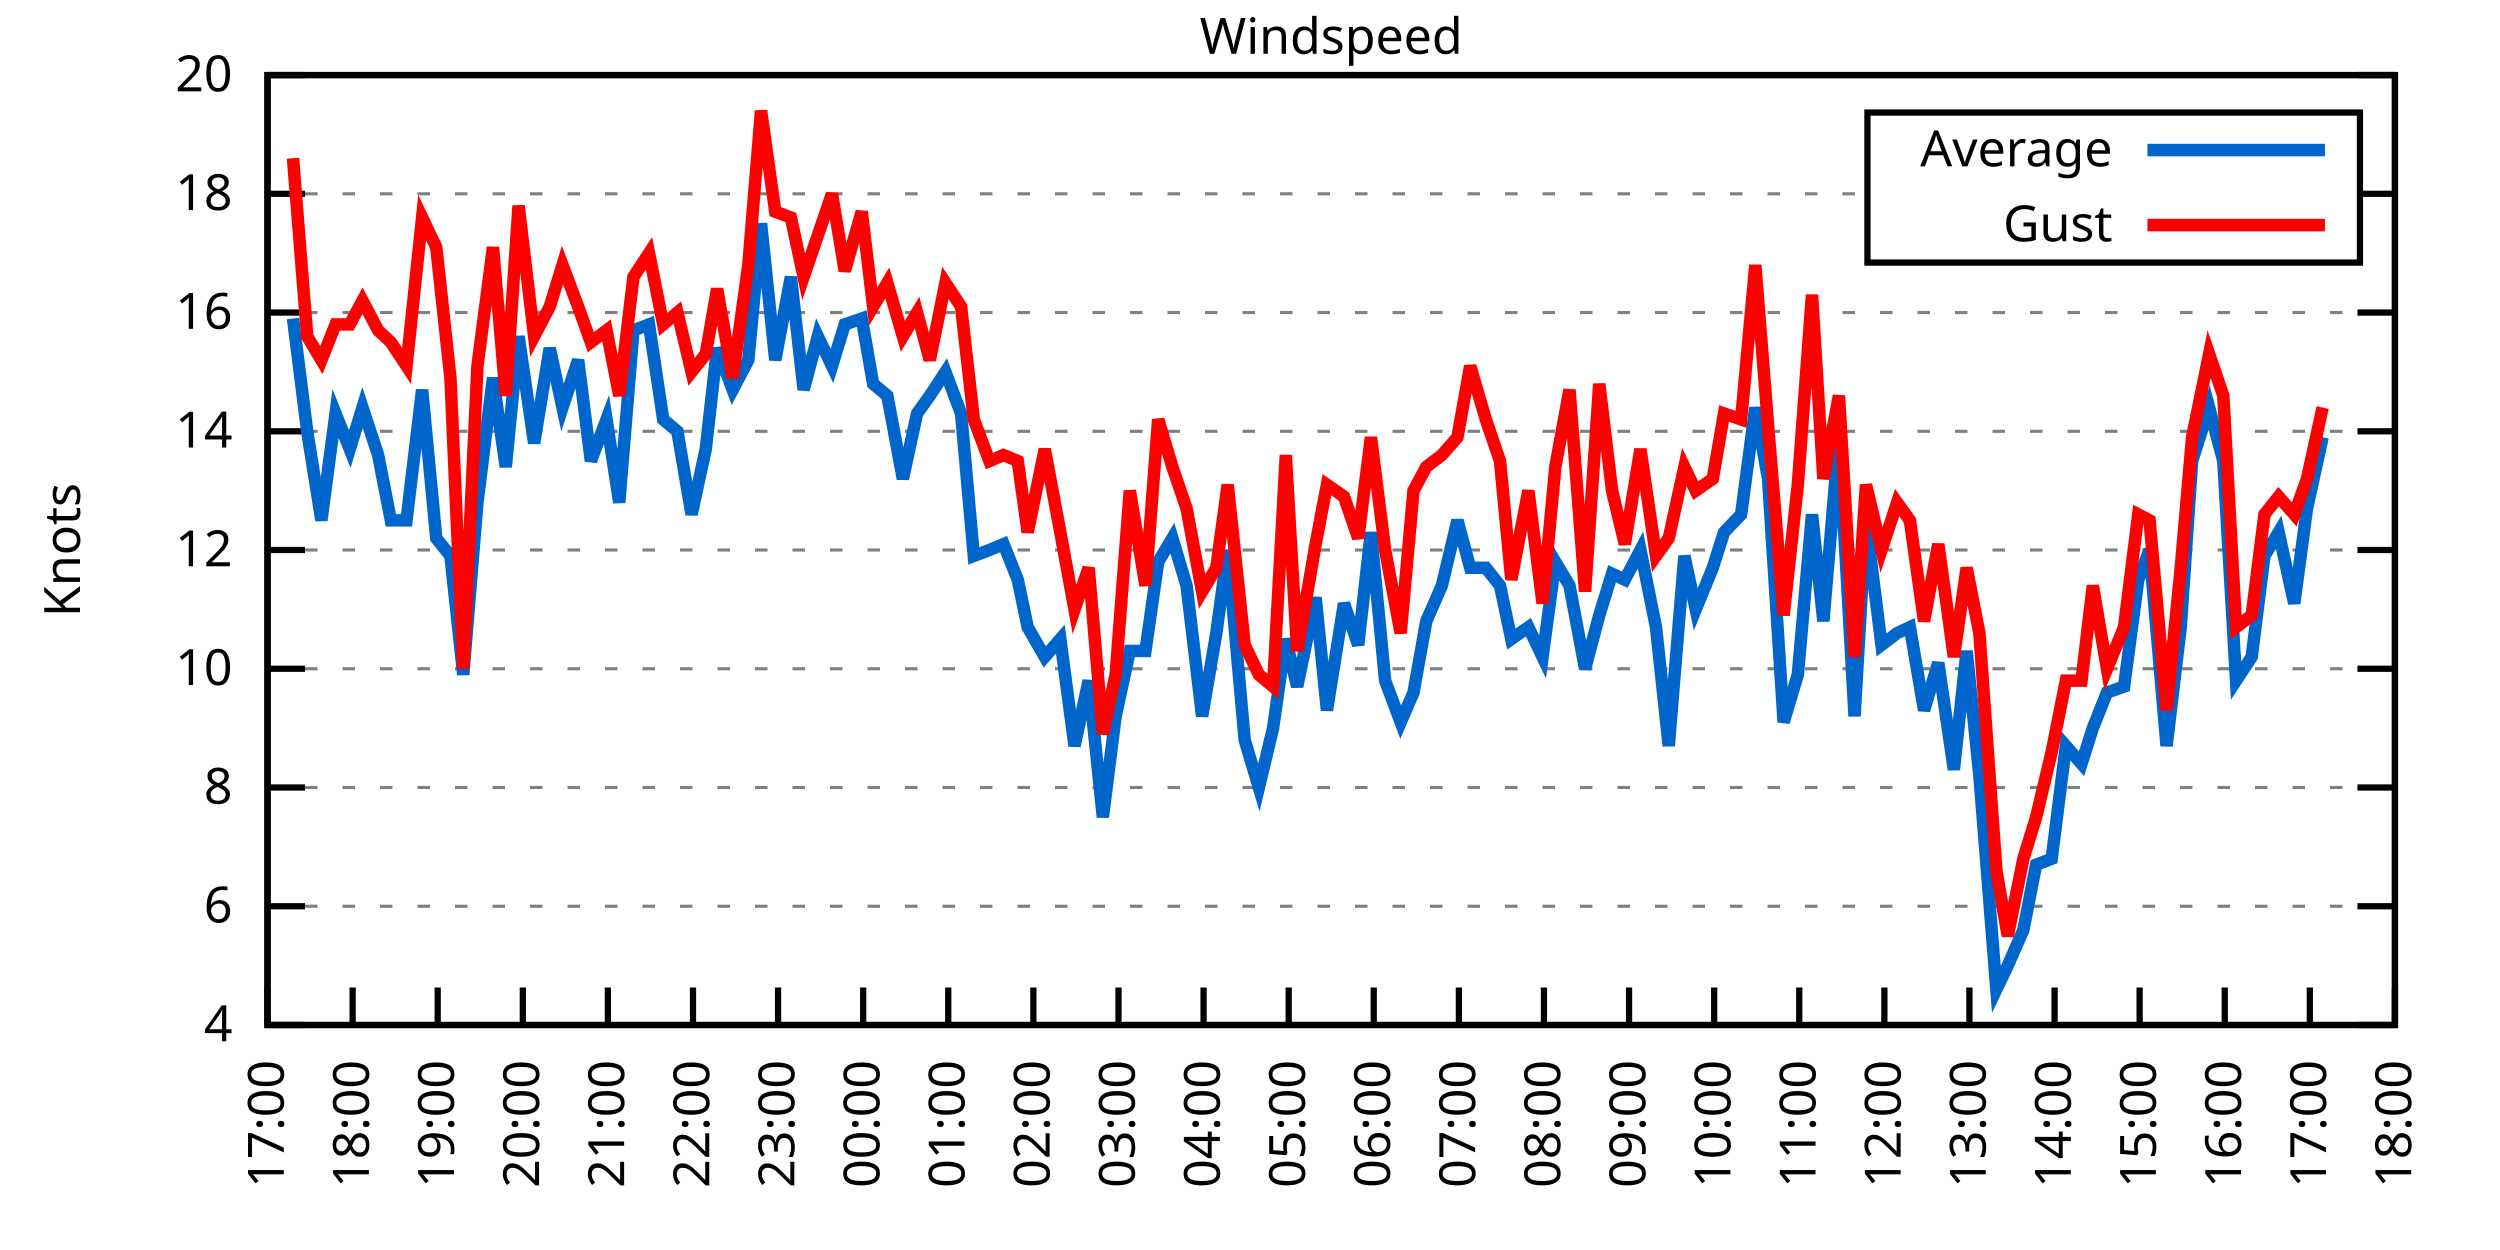
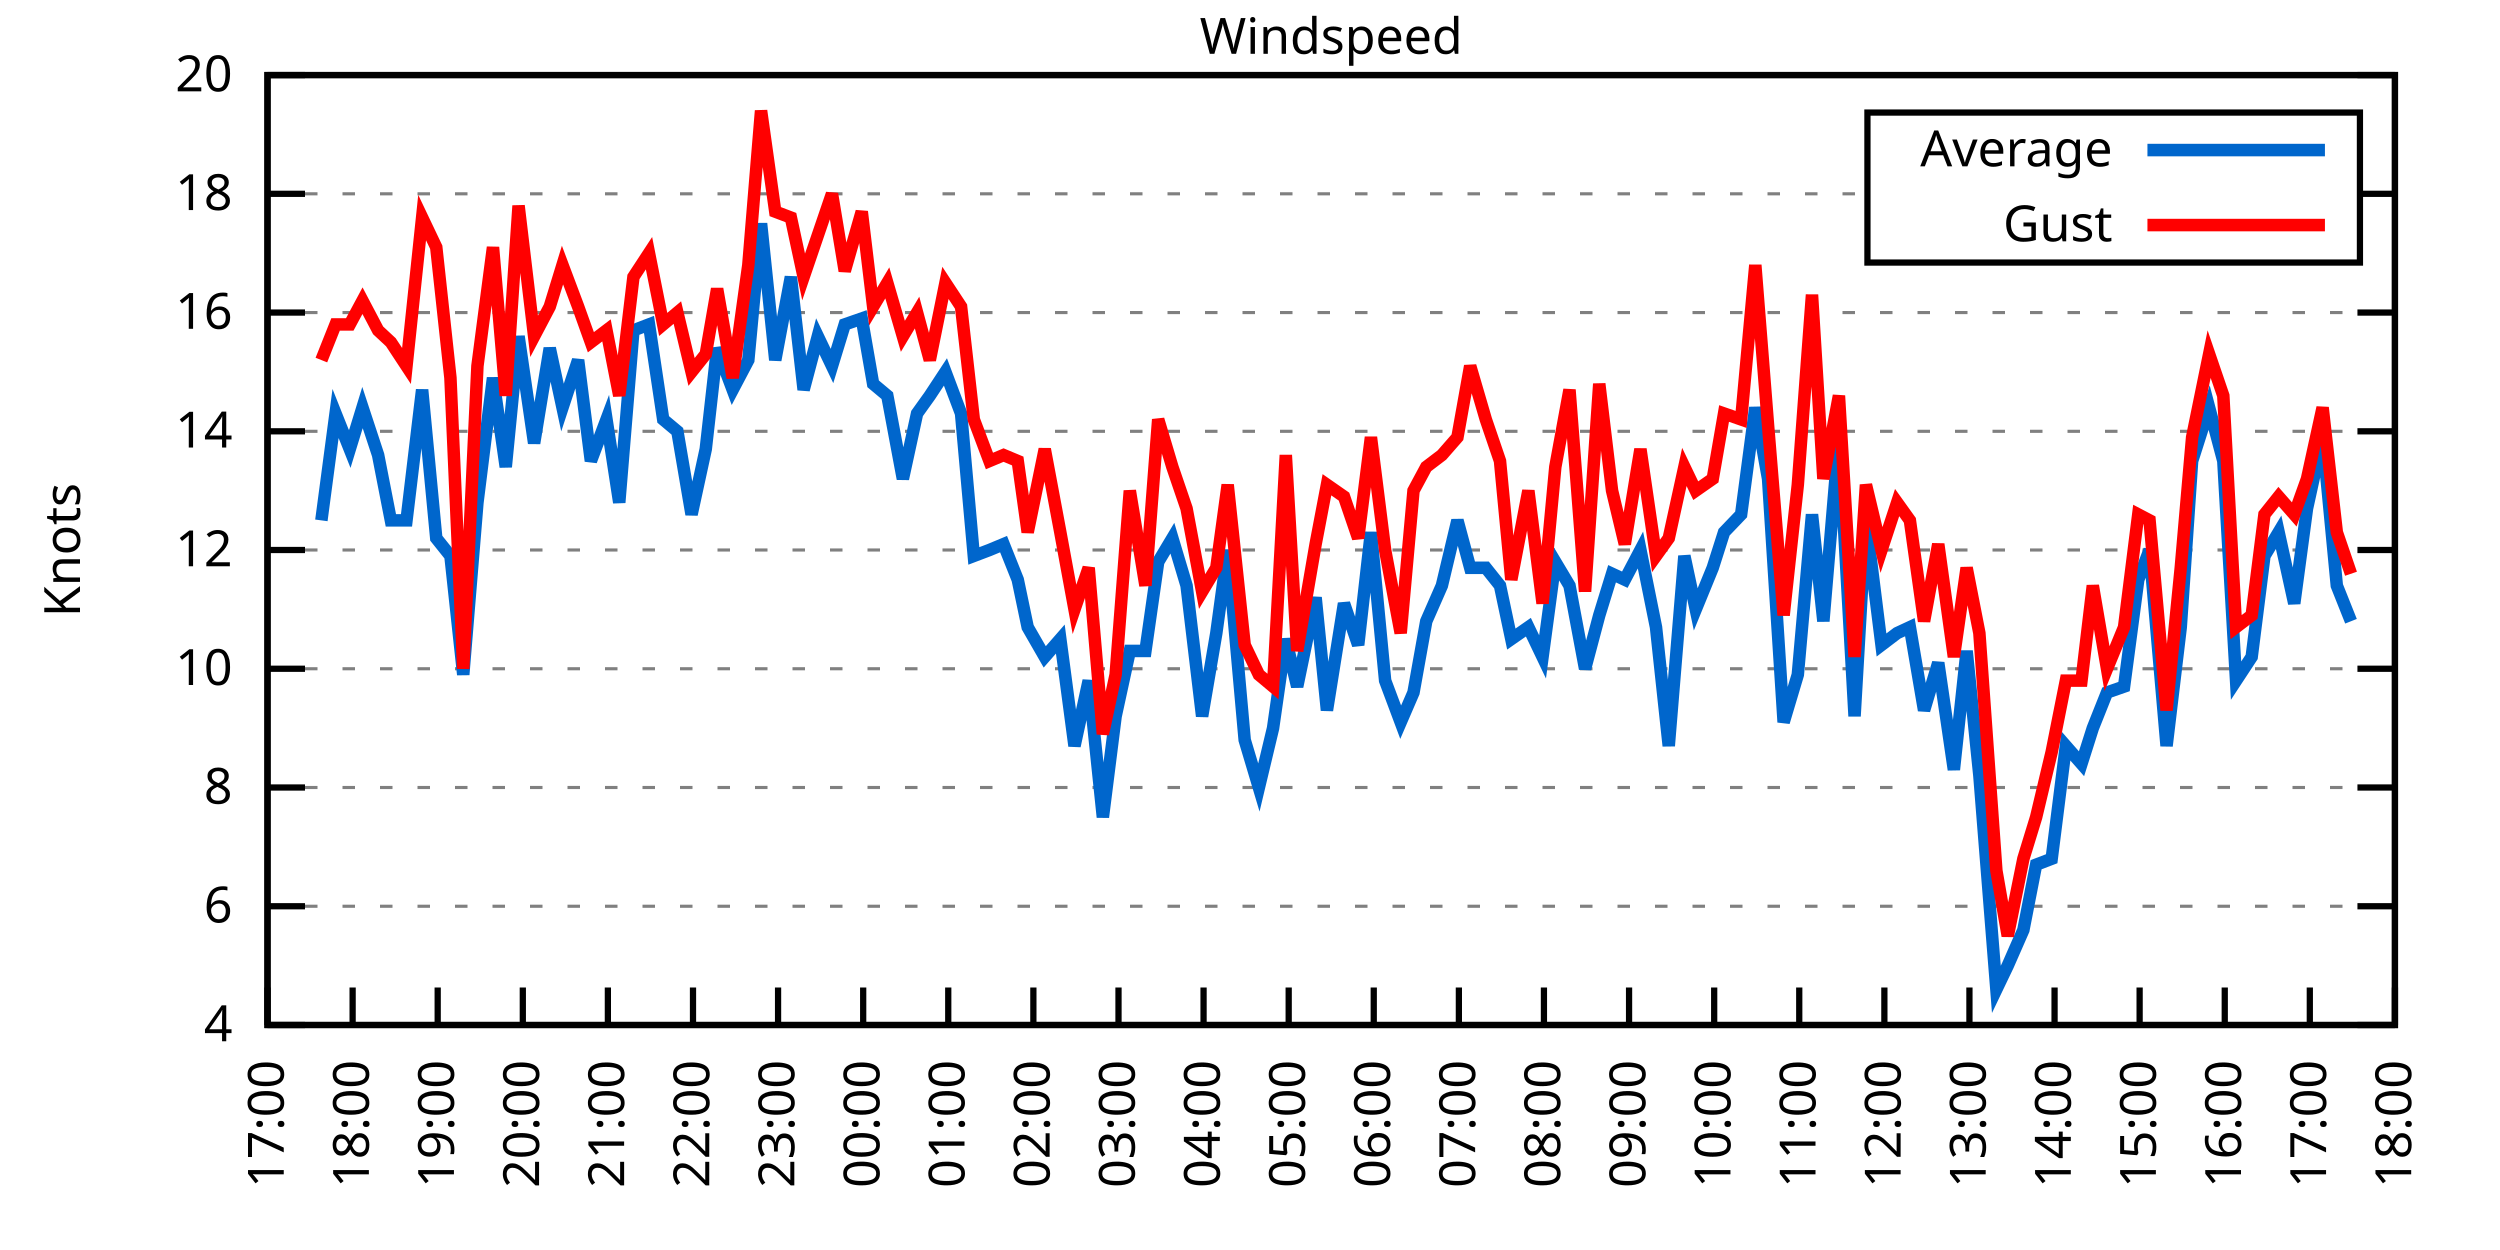
<svg xmlns="http://www.w3.org/2000/svg" xmlns:xlink="http://www.w3.org/1999/xlink" width="400" height="200" viewBox="0 0 400 200">
  <g id="gnuplot_canvas">
    <rect x="0" y="0" width="400" height="200" fill="none" />
    <defs>
      <circle id="gpDot" r="0.5" stroke-width="0.5" stroke="currentColor" />
      <path id="gpPt0" stroke-width="0.333" stroke="currentColor" d="M-1,0 h2 M0,-1 v2" />
      <path id="gpPt1" stroke-width="0.333" stroke="currentColor" d="M-1,-1 L1,1 M1,-1 L-1,1" />
      <path id="gpPt2" stroke-width="0.333" stroke="currentColor" d="M-1,0 L1,0 M0,-1 L0,1 M-1,-1 L1,1 M-1,1 L1,-1" />
      <rect id="gpPt3" stroke-width="0.333" stroke="currentColor" x="-1" y="-1" width="2" height="2" />
      <rect id="gpPt4" stroke-width="0.333" stroke="currentColor" fill="currentColor" x="-1" y="-1" width="2" height="2" />
      <circle id="gpPt5" stroke-width="0.333" stroke="currentColor" cx="0" cy="0" r="1" />
      <use xlink:href="#gpPt5" id="gpPt6" fill="currentColor" stroke="none" />
      <path id="gpPt7" stroke-width="0.333" stroke="currentColor" d="M0,-1.33 L-1.33,0.67 L1.33,0.67 z" />
      <use xlink:href="#gpPt7" id="gpPt8" fill="currentColor" stroke="none" />
      <use xlink:href="#gpPt7" id="gpPt9" stroke="currentColor" transform="rotate(180)" />
      <use xlink:href="#gpPt9" id="gpPt10" fill="currentColor" stroke="none" />
      <use xlink:href="#gpPt3" id="gpPt11" stroke="currentColor" transform="rotate(45)" />
      <use xlink:href="#gpPt11" id="gpPt12" fill="currentColor" stroke="none" />
      <path id="gpPt13" stroke-width="0.333" stroke="currentColor" d="M0,1.330 L1.265,0.411 L0.782,-1.067 L-0.782,-1.076 L-1.265,0.411 z" />
      <use xlink:href="#gpPt13" id="gpPt14" fill="currentColor" stroke="none" />
      <filter id="textbox" filterUnits="objectBoundingBox" x="0" y="0" height="1" width="1">
        <feFlood flood-color="white" flood-opacity="1" result="bgnd" />
        <feComposite in="SourceGraphic" in2="bgnd" operator="atop" />
      </filter>
      <filter id="greybox" filterUnits="objectBoundingBox" x="0" y="0" height="1" width="1">
        <feFlood flood-color="lightgrey" flood-opacity="1" result="grey" />
        <feComposite in="SourceGraphic" in2="grey" operator="atop" />
      </filter>
    </defs>
    <g fill="none" color="white" stroke="currentColor" stroke-width="1.00" stroke-linecap="butt" stroke-linejoin="miter">
</g>
    <g fill="none" color="black" stroke="currentColor" stroke-width="1.00" stroke-linecap="butt" stroke-linejoin="miter">
      <g stroke="none" shape-rendering="crispEdges">
        <polygon fill="rgb(255, 255, 255)" points="42.80,164.00 383.18,164.00 383.18,12.02 42.80,12.02 " />
      </g>
    </g>
    <g fill="none" color="black" stroke="currentColor" stroke-width="1.00" stroke-linecap="butt" stroke-linejoin="miter">
</g>
    <g fill="none" color="black" stroke="black" stroke-width="0.50" stroke-linecap="butt" stroke-linejoin="miter">
</g>
    <g fill="none" color="gray" stroke="currentColor" stroke-width="0.50" stroke-linecap="butt" stroke-linejoin="miter">
      <path stroke="gray" stroke-dasharray="2,4" class="gridline" d="M42.80,164.00 L383.19,164.00  " />
    </g>
    <g fill="none" color="gray" stroke="gray" stroke-width="1.00" stroke-linecap="butt" stroke-linejoin="miter">
</g>
    <g fill="none" color="black" stroke="currentColor" stroke-width="1.00" stroke-linecap="butt" stroke-linejoin="miter">
      <path stroke="black" d="M42.80,164.00 L48.80,164.00 M383.19,164.00 L377.19,164.00  " />
      <g transform="translate(37.20,166.60)" stroke="none" fill="black" font-family="Sans" font-size="8.00" text-anchor="end">
        <text>
          <tspan font-family="Sans"> 4</tspan>
        </text>
      </g>
    </g>
    <g fill="none" color="black" stroke="currentColor" stroke-width="1.00" stroke-linecap="butt" stroke-linejoin="miter">
</g>
    <g fill="none" color="black" stroke="black" stroke-width="0.50" stroke-linecap="butt" stroke-linejoin="miter">
</g>
    <g fill="none" color="gray" stroke="currentColor" stroke-width="0.50" stroke-linecap="butt" stroke-linejoin="miter">
      <path stroke="gray" stroke-dasharray="2,4" class="gridline" d="M42.80,145.00 L383.19,145.00  " />
    </g>
    <g fill="none" color="gray" stroke="gray" stroke-width="1.00" stroke-linecap="butt" stroke-linejoin="miter">
</g>
    <g fill="none" color="black" stroke="currentColor" stroke-width="1.00" stroke-linecap="butt" stroke-linejoin="miter">
      <path stroke="black" d="M42.80,145.00 L48.80,145.00 M383.19,145.00 L377.19,145.00  " />
      <g transform="translate(37.20,147.60)" stroke="none" fill="black" font-family="Sans" font-size="8.00" text-anchor="end">
        <text>
          <tspan font-family="Sans"> 6</tspan>
        </text>
      </g>
    </g>
    <g fill="none" color="black" stroke="currentColor" stroke-width="1.00" stroke-linecap="butt" stroke-linejoin="miter">
</g>
    <g fill="none" color="black" stroke="black" stroke-width="0.50" stroke-linecap="butt" stroke-linejoin="miter">
</g>
    <g fill="none" color="gray" stroke="currentColor" stroke-width="0.50" stroke-linecap="butt" stroke-linejoin="miter">
      <path stroke="gray" stroke-dasharray="2,4" class="gridline" d="M42.80,126.00 L383.19,126.00  " />
    </g>
    <g fill="none" color="gray" stroke="gray" stroke-width="1.00" stroke-linecap="butt" stroke-linejoin="miter">
</g>
    <g fill="none" color="black" stroke="currentColor" stroke-width="1.00" stroke-linecap="butt" stroke-linejoin="miter">
      <path stroke="black" d="M42.80,126.00 L48.80,126.00 M383.19,126.00 L377.19,126.00  " />
      <g transform="translate(37.20,128.60)" stroke="none" fill="black" font-family="Sans" font-size="8.00" text-anchor="end">
        <text>
          <tspan font-family="Sans"> 8</tspan>
        </text>
      </g>
    </g>
    <g fill="none" color="black" stroke="currentColor" stroke-width="1.00" stroke-linecap="butt" stroke-linejoin="miter">
</g>
    <g fill="none" color="black" stroke="black" stroke-width="0.50" stroke-linecap="butt" stroke-linejoin="miter">
</g>
    <g fill="none" color="gray" stroke="currentColor" stroke-width="0.50" stroke-linecap="butt" stroke-linejoin="miter">
      <path stroke="gray" stroke-dasharray="2,4" class="gridline" d="M42.80,107.00 L383.19,107.00  " />
    </g>
    <g fill="none" color="gray" stroke="gray" stroke-width="1.00" stroke-linecap="butt" stroke-linejoin="miter">
</g>
    <g fill="none" color="black" stroke="currentColor" stroke-width="1.00" stroke-linecap="butt" stroke-linejoin="miter">
      <path stroke="black" d="M42.80,107.00 L48.80,107.00 M383.19,107.00 L377.19,107.00  " />
      <g transform="translate(37.20,109.60)" stroke="none" fill="black" font-family="Sans" font-size="8.00" text-anchor="end">
        <text>
          <tspan font-family="Sans"> 10</tspan>
        </text>
      </g>
    </g>
    <g fill="none" color="black" stroke="currentColor" stroke-width="1.00" stroke-linecap="butt" stroke-linejoin="miter">
</g>
    <g fill="none" color="black" stroke="black" stroke-width="0.50" stroke-linecap="butt" stroke-linejoin="miter">
</g>
    <g fill="none" color="gray" stroke="currentColor" stroke-width="0.50" stroke-linecap="butt" stroke-linejoin="miter">
      <path stroke="gray" stroke-dasharray="2,4" class="gridline" d="M42.80,88.00 L383.19,88.00  " />
    </g>
    <g fill="none" color="gray" stroke="gray" stroke-width="1.00" stroke-linecap="butt" stroke-linejoin="miter">
</g>
    <g fill="none" color="black" stroke="currentColor" stroke-width="1.00" stroke-linecap="butt" stroke-linejoin="miter">
      <path stroke="black" d="M42.80,88.00 L48.80,88.00 M383.19,88.00 L377.19,88.00  " />
      <g transform="translate(37.20,90.60)" stroke="none" fill="black" font-family="Sans" font-size="8.00" text-anchor="end">
        <text>
          <tspan font-family="Sans"> 12</tspan>
        </text>
      </g>
    </g>
    <g fill="none" color="black" stroke="currentColor" stroke-width="1.00" stroke-linecap="butt" stroke-linejoin="miter">
</g>
    <g fill="none" color="black" stroke="black" stroke-width="0.50" stroke-linecap="butt" stroke-linejoin="miter">
</g>
    <g fill="none" color="gray" stroke="currentColor" stroke-width="0.50" stroke-linecap="butt" stroke-linejoin="miter">
      <path stroke="gray" stroke-dasharray="2,4" class="gridline" d="M42.80,69.01 L383.19,69.01  " />
    </g>
    <g fill="none" color="gray" stroke="gray" stroke-width="1.00" stroke-linecap="butt" stroke-linejoin="miter">
</g>
    <g fill="none" color="black" stroke="currentColor" stroke-width="1.00" stroke-linecap="butt" stroke-linejoin="miter">
      <path stroke="black" d="M42.80,69.01 L48.80,69.01 M383.19,69.01 L377.19,69.01  " />
      <g transform="translate(37.20,71.61)" stroke="none" fill="black" font-family="Sans" font-size="8.00" text-anchor="end">
        <text>
          <tspan font-family="Sans"> 14</tspan>
        </text>
      </g>
    </g>
    <g fill="none" color="black" stroke="currentColor" stroke-width="1.00" stroke-linecap="butt" stroke-linejoin="miter">
</g>
    <g fill="none" color="black" stroke="black" stroke-width="0.50" stroke-linecap="butt" stroke-linejoin="miter">
</g>
    <g fill="none" color="gray" stroke="currentColor" stroke-width="0.50" stroke-linecap="butt" stroke-linejoin="miter">
      <path stroke="gray" stroke-dasharray="2,4" class="gridline" d="M42.80,50.01 L383.19,50.01  " />
    </g>
    <g fill="none" color="gray" stroke="gray" stroke-width="1.00" stroke-linecap="butt" stroke-linejoin="miter">
</g>
    <g fill="none" color="black" stroke="currentColor" stroke-width="1.00" stroke-linecap="butt" stroke-linejoin="miter">
      <path stroke="black" d="M42.80,50.01 L48.80,50.01 M383.19,50.01 L377.19,50.01  " />
      <g transform="translate(37.20,52.61)" stroke="none" fill="black" font-family="Sans" font-size="8.00" text-anchor="end">
        <text>
          <tspan font-family="Sans"> 16</tspan>
        </text>
      </g>
    </g>
    <g fill="none" color="black" stroke="currentColor" stroke-width="1.00" stroke-linecap="butt" stroke-linejoin="miter">
</g>
    <g fill="none" color="black" stroke="black" stroke-width="0.50" stroke-linecap="butt" stroke-linejoin="miter">
</g>
    <g fill="none" color="gray" stroke="currentColor" stroke-width="0.50" stroke-linecap="butt" stroke-linejoin="miter">
      <path stroke="gray" stroke-dasharray="2,4" class="gridline" d="M42.80,31.01 L298.79,31.01 M377.59,31.01 L383.19,31.01  " />
    </g>
    <g fill="none" color="gray" stroke="gray" stroke-width="1.00" stroke-linecap="butt" stroke-linejoin="miter">
</g>
    <g fill="none" color="black" stroke="currentColor" stroke-width="1.00" stroke-linecap="butt" stroke-linejoin="miter">
      <path stroke="black" d="M42.80,31.01 L48.80,31.01 M383.19,31.01 L377.19,31.01  " />
      <g transform="translate(37.20,33.61)" stroke="none" fill="black" font-family="Sans" font-size="8.00" text-anchor="end">
        <text>
          <tspan font-family="Sans"> 18</tspan>
        </text>
      </g>
    </g>
    <g fill="none" color="black" stroke="currentColor" stroke-width="1.00" stroke-linecap="butt" stroke-linejoin="miter">
</g>
    <g fill="none" color="black" stroke="black" stroke-width="0.50" stroke-linecap="butt" stroke-linejoin="miter">
</g>
    <g fill="none" color="gray" stroke="currentColor" stroke-width="0.50" stroke-linecap="butt" stroke-linejoin="miter">
      <path stroke="gray" stroke-dasharray="2,4" class="gridline" d="M42.80,12.01 L383.19,12.01  " />
    </g>
    <g fill="none" color="gray" stroke="gray" stroke-width="1.00" stroke-linecap="butt" stroke-linejoin="miter">
</g>
    <g fill="none" color="black" stroke="currentColor" stroke-width="1.00" stroke-linecap="butt" stroke-linejoin="miter">
      <path stroke="black" d="M42.80,12.01 L48.80,12.01 M383.19,12.01 L377.19,12.01  " />
      <g transform="translate(37.20,14.61)" stroke="none" fill="black" font-family="Sans" font-size="8.00" text-anchor="end">
        <text>
          <tspan font-family="Sans"> 20</tspan>
        </text>
      </g>
    </g>
    <g fill="none" color="black" stroke="currentColor" stroke-width="1.00" stroke-linecap="butt" stroke-linejoin="miter">
      <path stroke="black" d="M42.80,164.00 L42.80,158.00  " />
      <g transform="translate(45.40,169.60) rotate(270.00)" stroke="none" fill="black" font-family="Sans" font-size="8.00" text-anchor="end">
        <text>
          <tspan font-family="Sans">17:00</tspan>
        </text>
      </g>
    </g>
    <g fill="none" color="black" stroke="currentColor" stroke-width="1.00" stroke-linecap="butt" stroke-linejoin="miter">
      <path stroke="black" d="M56.42,164.00 L56.42,158.00  " />
      <g transform="translate(59.02,169.60) rotate(270.00)" stroke="none" fill="black" font-family="Sans" font-size="8.00" text-anchor="end">
        <text>
          <tspan font-family="Sans">18:00</tspan>
        </text>
      </g>
    </g>
    <g fill="none" color="black" stroke="currentColor" stroke-width="1.00" stroke-linecap="butt" stroke-linejoin="miter">
      <path stroke="black" d="M70.03,164.00 L70.03,158.00  " />
      <g transform="translate(72.63,169.60) rotate(270.00)" stroke="none" fill="black" font-family="Sans" font-size="8.00" text-anchor="end">
        <text>
          <tspan font-family="Sans">19:00</tspan>
        </text>
      </g>
    </g>
    <g fill="none" color="black" stroke="currentColor" stroke-width="1.00" stroke-linecap="butt" stroke-linejoin="miter">
      <path stroke="black" d="M83.65,164.00 L83.65,158.00  " />
      <g transform="translate(86.25,169.60) rotate(270.00)" stroke="none" fill="black" font-family="Sans" font-size="8.00" text-anchor="end">
        <text>
          <tspan font-family="Sans">20:00</tspan>
        </text>
      </g>
    </g>
    <g fill="none" color="black" stroke="currentColor" stroke-width="1.00" stroke-linecap="butt" stroke-linejoin="miter">
      <path stroke="black" d="M97.26,164.00 L97.26,158.00  " />
      <g transform="translate(99.86,169.60) rotate(270.00)" stroke="none" fill="black" font-family="Sans" font-size="8.00" text-anchor="end">
        <text>
          <tspan font-family="Sans">21:00</tspan>
        </text>
      </g>
    </g>
    <g fill="none" color="black" stroke="currentColor" stroke-width="1.00" stroke-linecap="butt" stroke-linejoin="miter">
      <path stroke="black" d="M110.88,164.00 L110.88,158.00  " />
      <g transform="translate(113.48,169.60) rotate(270.00)" stroke="none" fill="black" font-family="Sans" font-size="8.00" text-anchor="end">
        <text>
          <tspan font-family="Sans">22:00</tspan>
        </text>
      </g>
    </g>
    <g fill="none" color="black" stroke="currentColor" stroke-width="1.00" stroke-linecap="butt" stroke-linejoin="miter">
      <path stroke="black" d="M124.49,164.00 L124.49,158.00  " />
      <g transform="translate(127.09,169.60) rotate(270.00)" stroke="none" fill="black" font-family="Sans" font-size="8.00" text-anchor="end">
        <text>
          <tspan font-family="Sans">23:00</tspan>
        </text>
      </g>
    </g>
    <g fill="none" color="black" stroke="currentColor" stroke-width="1.00" stroke-linecap="butt" stroke-linejoin="miter">
      <path stroke="black" d="M138.11,164.00 L138.11,158.00  " />
      <g transform="translate(140.71,169.60) rotate(270.00)" stroke="none" fill="black" font-family="Sans" font-size="8.00" text-anchor="end">
        <text>
          <tspan font-family="Sans">00:00</tspan>
        </text>
      </g>
    </g>
    <g fill="none" color="black" stroke="currentColor" stroke-width="1.00" stroke-linecap="butt" stroke-linejoin="miter">
      <path stroke="black" d="M151.72,164.00 L151.72,158.00  " />
      <g transform="translate(154.32,169.60) rotate(270.00)" stroke="none" fill="black" font-family="Sans" font-size="8.00" text-anchor="end">
        <text>
          <tspan font-family="Sans">01:00</tspan>
        </text>
      </g>
    </g>
    <g fill="none" color="black" stroke="currentColor" stroke-width="1.00" stroke-linecap="butt" stroke-linejoin="miter">
      <path stroke="black" d="M165.34,164.00 L165.34,158.00  " />
      <g transform="translate(167.94,169.60) rotate(270.00)" stroke="none" fill="black" font-family="Sans" font-size="8.00" text-anchor="end">
        <text>
          <tspan font-family="Sans">02:00</tspan>
        </text>
      </g>
    </g>
    <g fill="none" color="black" stroke="currentColor" stroke-width="1.00" stroke-linecap="butt" stroke-linejoin="miter">
      <path stroke="black" d="M178.96,164.00 L178.96,158.00  " />
      <g transform="translate(181.56,169.60) rotate(270.00)" stroke="none" fill="black" font-family="Sans" font-size="8.00" text-anchor="end">
        <text>
          <tspan font-family="Sans">03:00</tspan>
        </text>
      </g>
    </g>
    <g fill="none" color="black" stroke="currentColor" stroke-width="1.00" stroke-linecap="butt" stroke-linejoin="miter">
      <path stroke="black" d="M192.57,164.00 L192.57,158.00  " />
      <g transform="translate(195.17,169.60) rotate(270.00)" stroke="none" fill="black" font-family="Sans" font-size="8.00" text-anchor="end">
        <text>
          <tspan font-family="Sans">04:00</tspan>
        </text>
      </g>
    </g>
    <g fill="none" color="black" stroke="currentColor" stroke-width="1.00" stroke-linecap="butt" stroke-linejoin="miter">
      <path stroke="black" d="M206.19,164.00 L206.19,158.00  " />
      <g transform="translate(208.79,169.60) rotate(270.00)" stroke="none" fill="black" font-family="Sans" font-size="8.00" text-anchor="end">
        <text>
          <tspan font-family="Sans">05:00</tspan>
        </text>
      </g>
    </g>
    <g fill="none" color="black" stroke="currentColor" stroke-width="1.00" stroke-linecap="butt" stroke-linejoin="miter">
      <path stroke="black" d="M219.80,164.00 L219.80,158.00  " />
      <g transform="translate(222.40,169.60) rotate(270.00)" stroke="none" fill="black" font-family="Sans" font-size="8.00" text-anchor="end">
        <text>
          <tspan font-family="Sans">06:00</tspan>
        </text>
      </g>
    </g>
    <g fill="none" color="black" stroke="currentColor" stroke-width="1.00" stroke-linecap="butt" stroke-linejoin="miter">
      <path stroke="black" d="M233.42,164.00 L233.42,158.00  " />
      <g transform="translate(236.02,169.60) rotate(270.00)" stroke="none" fill="black" font-family="Sans" font-size="8.00" text-anchor="end">
        <text>
          <tspan font-family="Sans">07:00</tspan>
        </text>
      </g>
    </g>
    <g fill="none" color="black" stroke="currentColor" stroke-width="1.00" stroke-linecap="butt" stroke-linejoin="miter">
      <path stroke="black" d="M247.03,164.00 L247.03,158.00  " />
      <g transform="translate(249.63,169.60) rotate(270.00)" stroke="none" fill="black" font-family="Sans" font-size="8.00" text-anchor="end">
        <text>
          <tspan font-family="Sans">08:00</tspan>
        </text>
      </g>
    </g>
    <g fill="none" color="black" stroke="currentColor" stroke-width="1.00" stroke-linecap="butt" stroke-linejoin="miter">
      <path stroke="black" d="M260.65,164.00 L260.65,158.00  " />
      <g transform="translate(263.25,169.60) rotate(270.00)" stroke="none" fill="black" font-family="Sans" font-size="8.00" text-anchor="end">
        <text>
          <tspan font-family="Sans">09:00</tspan>
        </text>
      </g>
    </g>
    <g fill="none" color="black" stroke="currentColor" stroke-width="1.00" stroke-linecap="butt" stroke-linejoin="miter">
      <path stroke="black" d="M274.27,164.00 L274.27,158.00  " />
      <g transform="translate(276.87,169.60) rotate(270.00)" stroke="none" fill="black" font-family="Sans" font-size="8.00" text-anchor="end">
        <text>
          <tspan font-family="Sans">10:00</tspan>
        </text>
      </g>
    </g>
    <g fill="none" color="black" stroke="currentColor" stroke-width="1.00" stroke-linecap="butt" stroke-linejoin="miter">
      <path stroke="black" d="M287.88,164.00 L287.88,158.00  " />
      <g transform="translate(290.48,169.60) rotate(270.00)" stroke="none" fill="black" font-family="Sans" font-size="8.00" text-anchor="end">
        <text>
          <tspan font-family="Sans">11:00</tspan>
        </text>
      </g>
    </g>
    <g fill="none" color="black" stroke="currentColor" stroke-width="1.00" stroke-linecap="butt" stroke-linejoin="miter">
      <path stroke="black" d="M301.50,164.00 L301.50,158.00  " />
      <g transform="translate(304.10,169.60) rotate(270.00)" stroke="none" fill="black" font-family="Sans" font-size="8.00" text-anchor="end">
        <text>
          <tspan font-family="Sans">12:00</tspan>
        </text>
      </g>
    </g>
    <g fill="none" color="black" stroke="currentColor" stroke-width="1.00" stroke-linecap="butt" stroke-linejoin="miter">
      <path stroke="black" d="M315.11,164.00 L315.11,158.00  " />
      <g transform="translate(317.71,169.60) rotate(270.00)" stroke="none" fill="black" font-family="Sans" font-size="8.00" text-anchor="end">
        <text>
          <tspan font-family="Sans">13:00</tspan>
        </text>
      </g>
    </g>
    <g fill="none" color="black" stroke="currentColor" stroke-width="1.00" stroke-linecap="butt" stroke-linejoin="miter">
      <path stroke="black" d="M328.73,164.00 L328.73,158.00  " />
      <g transform="translate(331.33,169.60) rotate(270.00)" stroke="none" fill="black" font-family="Sans" font-size="8.00" text-anchor="end">
        <text>
          <tspan font-family="Sans">14:00</tspan>
        </text>
      </g>
    </g>
    <g fill="none" color="black" stroke="currentColor" stroke-width="1.00" stroke-linecap="butt" stroke-linejoin="miter">
      <path stroke="black" d="M342.34,164.00 L342.34,158.00  " />
      <g transform="translate(344.94,169.60) rotate(270.00)" stroke="none" fill="black" font-family="Sans" font-size="8.00" text-anchor="end">
        <text>
          <tspan font-family="Sans">15:00</tspan>
        </text>
      </g>
    </g>
    <g fill="none" color="black" stroke="currentColor" stroke-width="1.00" stroke-linecap="butt" stroke-linejoin="miter">
      <path stroke="black" d="M355.96,164.00 L355.96,158.00  " />
      <g transform="translate(358.56,169.60) rotate(270.00)" stroke="none" fill="black" font-family="Sans" font-size="8.00" text-anchor="end">
        <text>
          <tspan font-family="Sans">16:00</tspan>
        </text>
      </g>
    </g>
    <g fill="none" color="black" stroke="currentColor" stroke-width="1.00" stroke-linecap="butt" stroke-linejoin="miter">
      <path stroke="black" d="M369.57,164.00 L369.57,158.00  " />
      <g transform="translate(372.17,169.60) rotate(270.00)" stroke="none" fill="black" font-family="Sans" font-size="8.00" text-anchor="end">
        <text>
          <tspan font-family="Sans">17:00</tspan>
        </text>
      </g>
    </g>
    <g fill="none" color="black" stroke="currentColor" stroke-width="1.00" stroke-linecap="butt" stroke-linejoin="miter">
      <path stroke="black" d="M383.19,164.00 L383.19,158.00  " />
      <g transform="translate(385.79,169.60) rotate(270.00)" stroke="none" fill="black" font-family="Sans" font-size="8.00" text-anchor="end">
        <text>
          <tspan font-family="Sans">18:00</tspan>
        </text>
      </g>
    </g>
    <g fill="none" color="black" stroke="currentColor" stroke-width="1.00" stroke-linecap="butt" stroke-linejoin="miter">
</g>
    <g fill="none" color="black" stroke="currentColor" stroke-width="1.00" stroke-linecap="butt" stroke-linejoin="miter">
      <path stroke="black" d="M42.80,12.01 L42.80,164.00 L383.19,164.00 L383.19,12.01 L42.80,12.01 Z  " />
    </g>
    <g fill="none" color="black" stroke="currentColor" stroke-width="1.00" stroke-linecap="butt" stroke-linejoin="miter">
</g>
    <g fill="none" color="black" stroke="currentColor" stroke-width="1.00" stroke-linecap="butt" stroke-linejoin="miter">
      <path stroke="black" d="M298.79,42.01 L298.79,18.01 L377.59,18.01 L377.59,42.01 L298.79,42.01 Z  " />
    </g>
    <g id="Windspeed_plot_1">
      <g fill="none" color="white" stroke="black" stroke-width="2.00" stroke-linecap="butt" stroke-linejoin="miter">
</g>
      <g fill="none" color="black" stroke="currentColor" stroke-width="2.00" stroke-linecap="butt" stroke-linejoin="miter">
        <g transform="translate(337.99,26.61)" stroke="none" fill="black" font-family="Sans" font-size="8.00" text-anchor="end">
          <text>
            <tspan font-family="Sans">Average</tspan>
          </text>
        </g>
      </g>
      <g fill="none" color="black" stroke="currentColor" stroke-width="2.00" stroke-linecap="butt" stroke-linejoin="miter">
-         <path stroke="rgb(  0, 102, 204)" d="M343.59,24.01 L371.99,24.01 M46.88,50.96 L49.15,69.01 L51.42,83.26 L53.69,66.16 L55.96,71.86 L58.00,65.21   L60.50,72.81 L62.54,83.26 L65.04,83.26 L67.54,62.36 L69.80,86.11 L72.07,88.95 L74.12,107.95 L76.39,80.41   L78.88,60.46 L80.92,74.71 L82.97,53.81 L85.46,70.91 L87.96,55.71 L90.00,65.21 L92.50,57.61 L94.54,73.76   L97.04,67.11 L99.08,80.41 L101.35,52.86 L103.84,51.91 L106.11,67.11 L108.38,69.01 L110.65,82.31 L112.92,71.86   L114.74,55.71 L117.23,62.36 L119.73,57.61 L121.77,35.76 L124.04,57.61 L126.54,44.31 L128.58,62.36 L130.85,53.81   L133.12,58.56 L135.16,51.91 L137.88,50.96 L139.70,61.41 L141.97,63.31 L144.46,76.61 L146.73,66.16 L148.77,63.31   L151.27,59.51 L153.77,66.16 L155.81,88.95 L158.31,88.00 L160.57,87.06 L162.84,92.75 L164.43,100.35 L167.16,105.10   L169.65,102.25 L171.92,119.35 L174.19,108.90 L176.46,130.75 L178.50,114.60 L180.77,104.15 L183.27,104.15 L185.31,89.90   L187.58,86.11 L189.85,93.70 L192.34,114.60 L194.61,101.30 L196.43,88.00 L199.15,118.40 L201.42,126.00 L203.69,116.50   L205.73,102.25 L207.55,109.85 L210.50,95.60 L212.31,113.65 L215.04,96.55 L217.31,103.20 L219.35,85.16 L221.62,108.90   L224.11,115.55 L226.16,110.80 L228.20,99.40 L230.70,93.70 L233.19,83.26 L235.23,90.85 L237.73,90.85 L240.00,93.70   L241.81,102.25 L244.54,100.35 L246.81,105.10 L248.85,89.90 L251.12,93.70 L253.61,107.00 L255.88,98.45 L257.93,91.80   L259.97,92.75 L262.47,88.00 L264.96,100.35 L267.00,119.35 L269.50,88.95 L271.32,97.50 L274.04,90.85 L275.85,85.16   L278.58,82.31 L280.85,65.21 L282.89,76.61 L285.38,115.55 L287.65,107.95 L289.92,82.31 L291.74,99.40 L294.23,69.96   L296.73,114.60 L298.55,83.26 L301.04,103.20 L303.54,101.30 L305.58,100.35 L307.85,113.65 L310.12,106.05 L312.62,123.15   L314.66,104.15 L316.70,124.10 L319.42,158.30 L321.24,154.50 L323.74,148.80 L325.78,138.35 L328.27,137.40 L330.54,119.35   L333.04,122.20 L334.85,116.50 L337.12,110.80 L339.85,109.85 L342.12,92.75 L343.93,88.00 L346.65,119.35 L348.92,100.35   L350.74,73.76 L353.46,65.21 L355.73,73.76 L357.77,108.90 L360.27,105.10 L362.31,88.95 L364.58,85.16 L367.08,96.55   L369.12,81.36 L371.62,69.96  " />
+         <path stroke="rgb(  0, 102, 204)" d="M343.59,24.01 L371.99,24.01 M51.42,83.26 L53.69,66.16 L55.96,71.86 L58.00,65.21 L60.50,72.81 L62.54,83.26   L65.04,83.26 L67.54,62.36 L69.80,86.11 L72.07,88.95 L74.12,107.95 L76.39,80.41 L78.88,60.46 L80.92,74.71   L82.97,53.81 L85.46,70.91 L87.96,55.71 L90.00,65.21 L92.50,57.61 L94.54,73.76 L97.04,67.11 L99.08,80.41   L101.35,52.86 L103.84,51.91 L106.11,67.11 L108.38,69.01 L110.65,82.31 L112.92,71.86 L114.74,55.71 L117.23,62.36   L119.73,57.61 L121.77,35.76 L124.04,57.61 L126.54,44.31 L128.58,62.36 L130.85,53.81 L133.12,58.56 L135.16,51.91   L137.88,50.96 L139.70,61.41 L141.97,63.31 L144.46,76.61 L146.73,66.16 L148.77,63.31 L151.27,59.51 L153.77,66.16   L155.81,88.95 L158.31,88.00 L160.57,87.06 L162.84,92.75 L164.43,100.35 L167.16,105.10 L169.65,102.25 L171.92,119.35   L174.19,108.90 L176.46,130.75 L178.50,114.60 L180.77,104.15 L183.27,104.15 L185.31,89.90 L187.58,86.11 L189.85,93.70   L192.34,114.60 L194.61,101.30 L196.43,88.00 L199.15,118.40 L201.42,126.00 L203.69,116.50 L205.73,102.25 L207.55,109.85   L210.50,95.60 L212.31,113.65 L215.04,96.55 L217.31,103.20 L219.35,85.16 L221.62,108.90 L224.11,115.55 L226.16,110.80   L228.20,99.40 L230.70,93.70 L233.19,83.26 L235.23,90.85 L237.73,90.85 L240.00,93.70 L241.81,102.25 L244.54,100.35   L246.81,105.10 L248.85,89.90 L251.12,93.70 L253.61,107.00 L255.88,98.45 L257.93,91.80 L259.97,92.75 L262.47,88.00   L264.96,100.35 L267.00,119.35 L269.50,88.95 L271.32,97.50 L274.04,90.85 L275.85,85.16 L278.58,82.31 L280.85,65.21   L282.89,76.61 L285.38,115.55 L287.65,107.95 L289.92,82.31 L291.74,99.40 L294.23,69.96 L296.73,114.60 L298.55,83.26   L301.04,103.20 L303.54,101.30 L305.58,100.35 L307.85,113.65 L310.12,106.05 L312.62,123.15 L314.66,104.15 L316.70,124.10   L319.42,158.30 L321.24,154.50 L323.74,148.80 L325.78,138.35 L328.27,137.40 L330.54,119.35 L333.04,122.20 L334.85,116.50   L337.12,110.80 L339.85,109.85 L342.12,92.75 L343.93,88.00 L346.65,119.35 L348.92,100.35 L350.74,73.76 L353.46,65.21   L355.73,73.76 L357.77,108.90 L360.27,105.10 L362.31,88.95 L364.58,85.16 L367.08,96.55 L369.12,81.36 L371.62,69.96   L373.89,93.70 L376.16,99.40  " />
      </g>
    </g>
    <g id="Windspeed_plot_2">
      <g fill="none" color="black" stroke="currentColor" stroke-width="2.00" stroke-linecap="butt" stroke-linejoin="miter">
        <g transform="translate(337.99,38.61)" stroke="none" fill="black" font-family="Sans" font-size="8.00" text-anchor="end">
          <text>
            <tspan font-family="Sans">Gust</tspan>
          </text>
        </g>
      </g>
      <g fill="none" color="black" stroke="currentColor" stroke-width="2.00" stroke-linecap="butt" stroke-linejoin="miter">
-         <path stroke="rgb(255,   0,   0)" d="M343.59,36.01 L371.99,36.01 M46.88,25.31 L49.15,53.81 L51.42,57.61 L53.69,51.91 L55.96,51.91 L58.00,48.11   L60.50,52.86 L62.54,54.76 L65.04,58.56 L67.54,34.81 L69.80,39.56 L72.07,60.46 L74.12,107.00 L76.39,58.56   L78.88,39.56 L80.92,63.31 L82.97,32.91 L85.46,53.81 L87.96,49.06 L90.00,42.41 L92.50,49.06 L94.54,54.76   L97.04,52.86 L99.08,63.31 L101.35,44.31 L103.84,40.51 L106.11,51.91 L108.38,50.01 L110.65,59.51 L112.92,56.66   L114.74,46.21 L117.23,60.46 L119.73,42.41 L121.77,17.71 L124.04,33.86 L126.54,34.81 L128.58,44.31 L130.85,37.66   L133.12,31.01 L135.16,43.36 L137.88,33.86 L139.70,49.06 L141.97,45.26 L144.46,53.81 L146.73,50.01 L148.77,57.61   L151.27,45.26 L153.77,49.06 L155.81,67.11 L158.31,73.76 L160.57,72.81 L162.84,73.76 L164.43,85.16 L167.16,71.86   L169.65,85.16 L171.92,97.50 L174.19,90.85 L176.46,117.45 L178.50,107.95 L180.77,78.51 L183.27,93.70 L185.31,67.11   L187.58,74.71 L189.85,81.36 L192.34,94.65 L194.61,90.85 L196.43,77.56 L199.15,103.20 L201.42,107.95 L203.69,109.85   L205.73,72.81 L207.55,104.15 L210.50,87.06 L212.31,77.56 L215.04,79.46 L217.31,86.11 L219.35,69.96 L221.62,88.00   L224.11,101.30 L226.16,78.51 L228.20,74.71 L230.70,72.81 L233.19,69.96 L235.23,58.56 L237.73,67.11 L240.00,73.76   L241.81,92.75 L244.54,78.51 L246.81,96.55 L248.85,74.71 L251.12,62.36 L253.61,94.65 L255.88,61.41 L257.93,78.51   L259.97,87.06 L262.47,71.86 L264.96,88.95 L267.00,86.11 L269.50,74.71 L271.32,78.51 L274.04,76.61 L275.85,66.16   L278.58,67.11 L280.85,42.41 L282.89,68.06 L285.38,98.45 L287.65,77.56 L289.92,47.16 L291.74,76.61 L294.23,63.31   L296.73,105.10 L298.55,77.56 L301.04,88.00 L303.54,80.41 L305.58,83.26 L307.85,99.40 L310.12,87.06 L312.62,105.10   L314.66,90.85 L316.70,101.30 L319.42,139.30 L321.24,149.75 L323.74,137.40 L325.78,130.75 L328.27,120.30 L330.54,108.90   L333.04,108.90 L334.85,93.70 L337.12,107.00 L339.85,100.35 L342.12,82.31 L343.93,83.26 L346.65,113.65 L348.92,90.85   L350.74,69.96 L353.46,56.66 L355.73,63.31 L357.77,100.35 L360.27,98.45 L362.31,82.31 L364.58,79.46 L367.08,82.31   L369.12,76.61 L371.62,65.21  " />
+         <path stroke="rgb(255,   0,   0)" d="M343.59,36.01 L371.99,36.01 M51.42,57.61 L53.69,51.91 L55.96,51.91 L58.00,48.11 L60.50,52.86 L62.54,54.76   L65.04,58.56 L67.54,34.81 L69.80,39.56 L72.07,60.46 L74.12,107.00 L76.39,58.56 L78.88,39.56 L80.92,63.31   L82.97,32.91 L85.46,53.81 L87.96,49.06 L90.00,42.41 L92.50,49.06 L94.54,54.76 L97.04,52.86 L99.08,63.31   L101.35,44.31 L103.84,40.51 L106.11,51.91 L108.38,50.01 L110.65,59.51 L112.92,56.66 L114.74,46.21 L117.23,60.46   L119.73,42.41 L121.77,17.71 L124.04,33.86 L126.54,34.81 L128.58,44.31 L130.85,37.66 L133.12,31.01 L135.16,43.36   L137.88,33.86 L139.70,49.06 L141.97,45.26 L144.46,53.81 L146.73,50.01 L148.77,57.61 L151.27,45.26 L153.77,49.06   L155.81,67.11 L158.31,73.76 L160.57,72.81 L162.84,73.76 L164.43,85.16 L167.16,71.86 L169.65,85.16 L171.92,97.50   L174.19,90.85 L176.46,117.45 L178.50,107.95 L180.77,78.51 L183.27,93.70 L185.31,67.11 L187.58,74.71 L189.85,81.36   L192.34,94.65 L194.61,90.85 L196.43,77.56 L199.15,103.20 L201.42,107.95 L203.69,109.85 L205.73,72.81 L207.55,104.15   L210.50,87.06 L212.31,77.56 L215.04,79.46 L217.31,86.11 L219.35,69.96 L221.62,88.00 L224.11,101.30 L226.16,78.51   L228.20,74.71 L230.70,72.81 L233.19,69.96 L235.23,58.56 L237.73,67.11 L240.00,73.76 L241.81,92.75 L244.54,78.51   L246.81,96.55 L248.85,74.71 L251.12,62.36 L253.61,94.65 L255.88,61.41 L257.93,78.51 L259.97,87.06 L262.47,71.86   L264.96,88.95 L267.00,86.11 L269.50,74.71 L271.32,78.51 L274.04,76.61 L275.85,66.16 L278.58,67.11 L280.85,42.41   L282.89,68.06 L285.38,98.45 L287.65,77.56 L289.92,47.16 L291.74,76.61 L294.23,63.31 L296.73,105.10 L298.55,77.56   L301.04,88.00 L303.54,80.41 L305.58,83.26 L307.85,99.40 L310.12,87.06 L312.62,105.10 L314.66,90.85 L316.70,101.30   L319.42,139.30 L321.24,149.75 L323.74,137.40 L325.78,130.75 L328.27,120.30 L330.54,108.90 L333.04,108.90 L334.85,93.70   L337.12,107.00 L339.85,100.35 L342.12,82.31 L343.93,83.26 L346.65,113.65 L348.92,90.85 L350.74,69.96 L353.46,56.66   L355.73,63.31 L357.77,100.35 L360.27,98.45 L362.31,82.31 L364.58,79.46 L367.08,82.31 L369.12,76.61 L371.62,65.21   L373.89,85.16 L376.16,91.80  " />
      </g>
    </g>
    <g fill="none" color="black" stroke="currentColor" stroke-width="2.00" stroke-linecap="butt" stroke-linejoin="miter">
</g>
    <g fill="none" color="black" stroke="black" stroke-width="1.00" stroke-linecap="butt" stroke-linejoin="miter">
</g>
    <g fill="none" color="black" stroke="currentColor" stroke-width="1.00" stroke-linecap="butt" stroke-linejoin="miter">
      <path stroke="black" d="M42.80,12.01 L42.80,164.00 L383.19,164.00 L383.19,12.01 L42.80,12.01 Z  " />
      <g transform="translate(12.80,88.01) rotate(270.00)" stroke="none" fill="black" font-family="Sans" font-size="8.00" text-anchor="middle">
        <text>
          <tspan font-family="Sans">Knots</tspan>
        </text>
      </g>
    </g>
    <g fill="none" color="black" stroke="currentColor" stroke-width="1.00" stroke-linecap="butt" stroke-linejoin="miter">
</g>
    <g fill="none" color="black" stroke="currentColor" stroke-width="1.00" stroke-linecap="butt" stroke-linejoin="miter">
      <g transform="translate(212.99,8.61)" stroke="none" fill="black" font-family="Sans" font-size="8.00" text-anchor="middle">
        <text>
          <tspan font-family="Sans">Windspeed</tspan>
        </text>
      </g>
    </g>
    <g fill="none" color="black" stroke="currentColor" stroke-width="1.00" stroke-linecap="butt" stroke-linejoin="miter">
</g>
  </g>
</svg>
